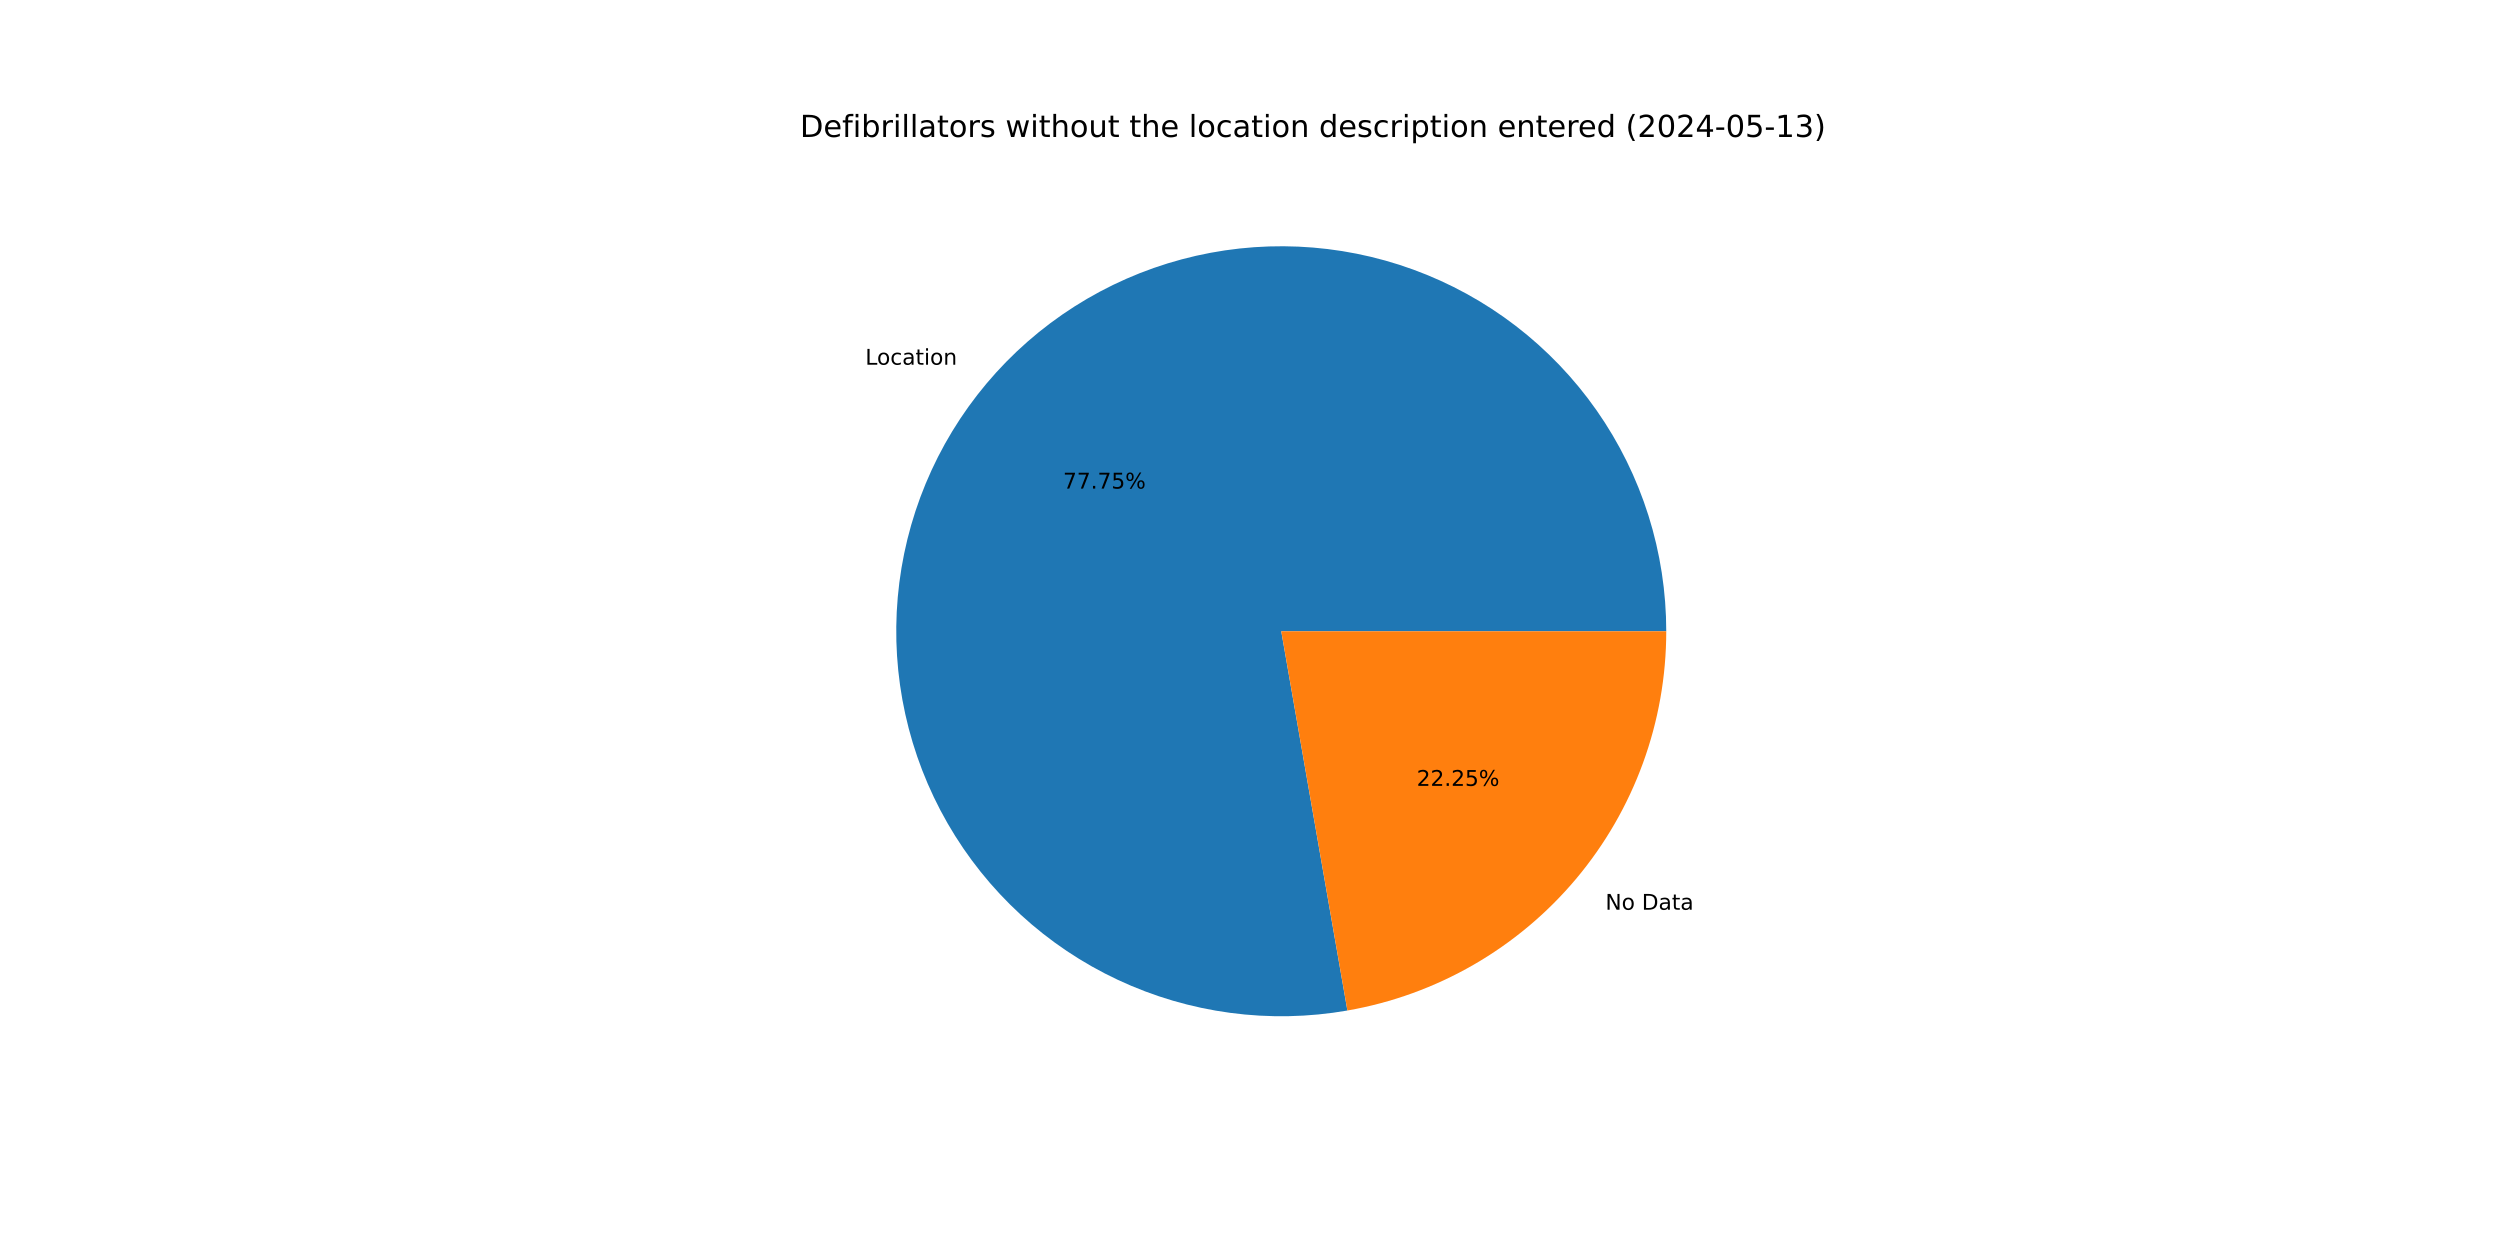
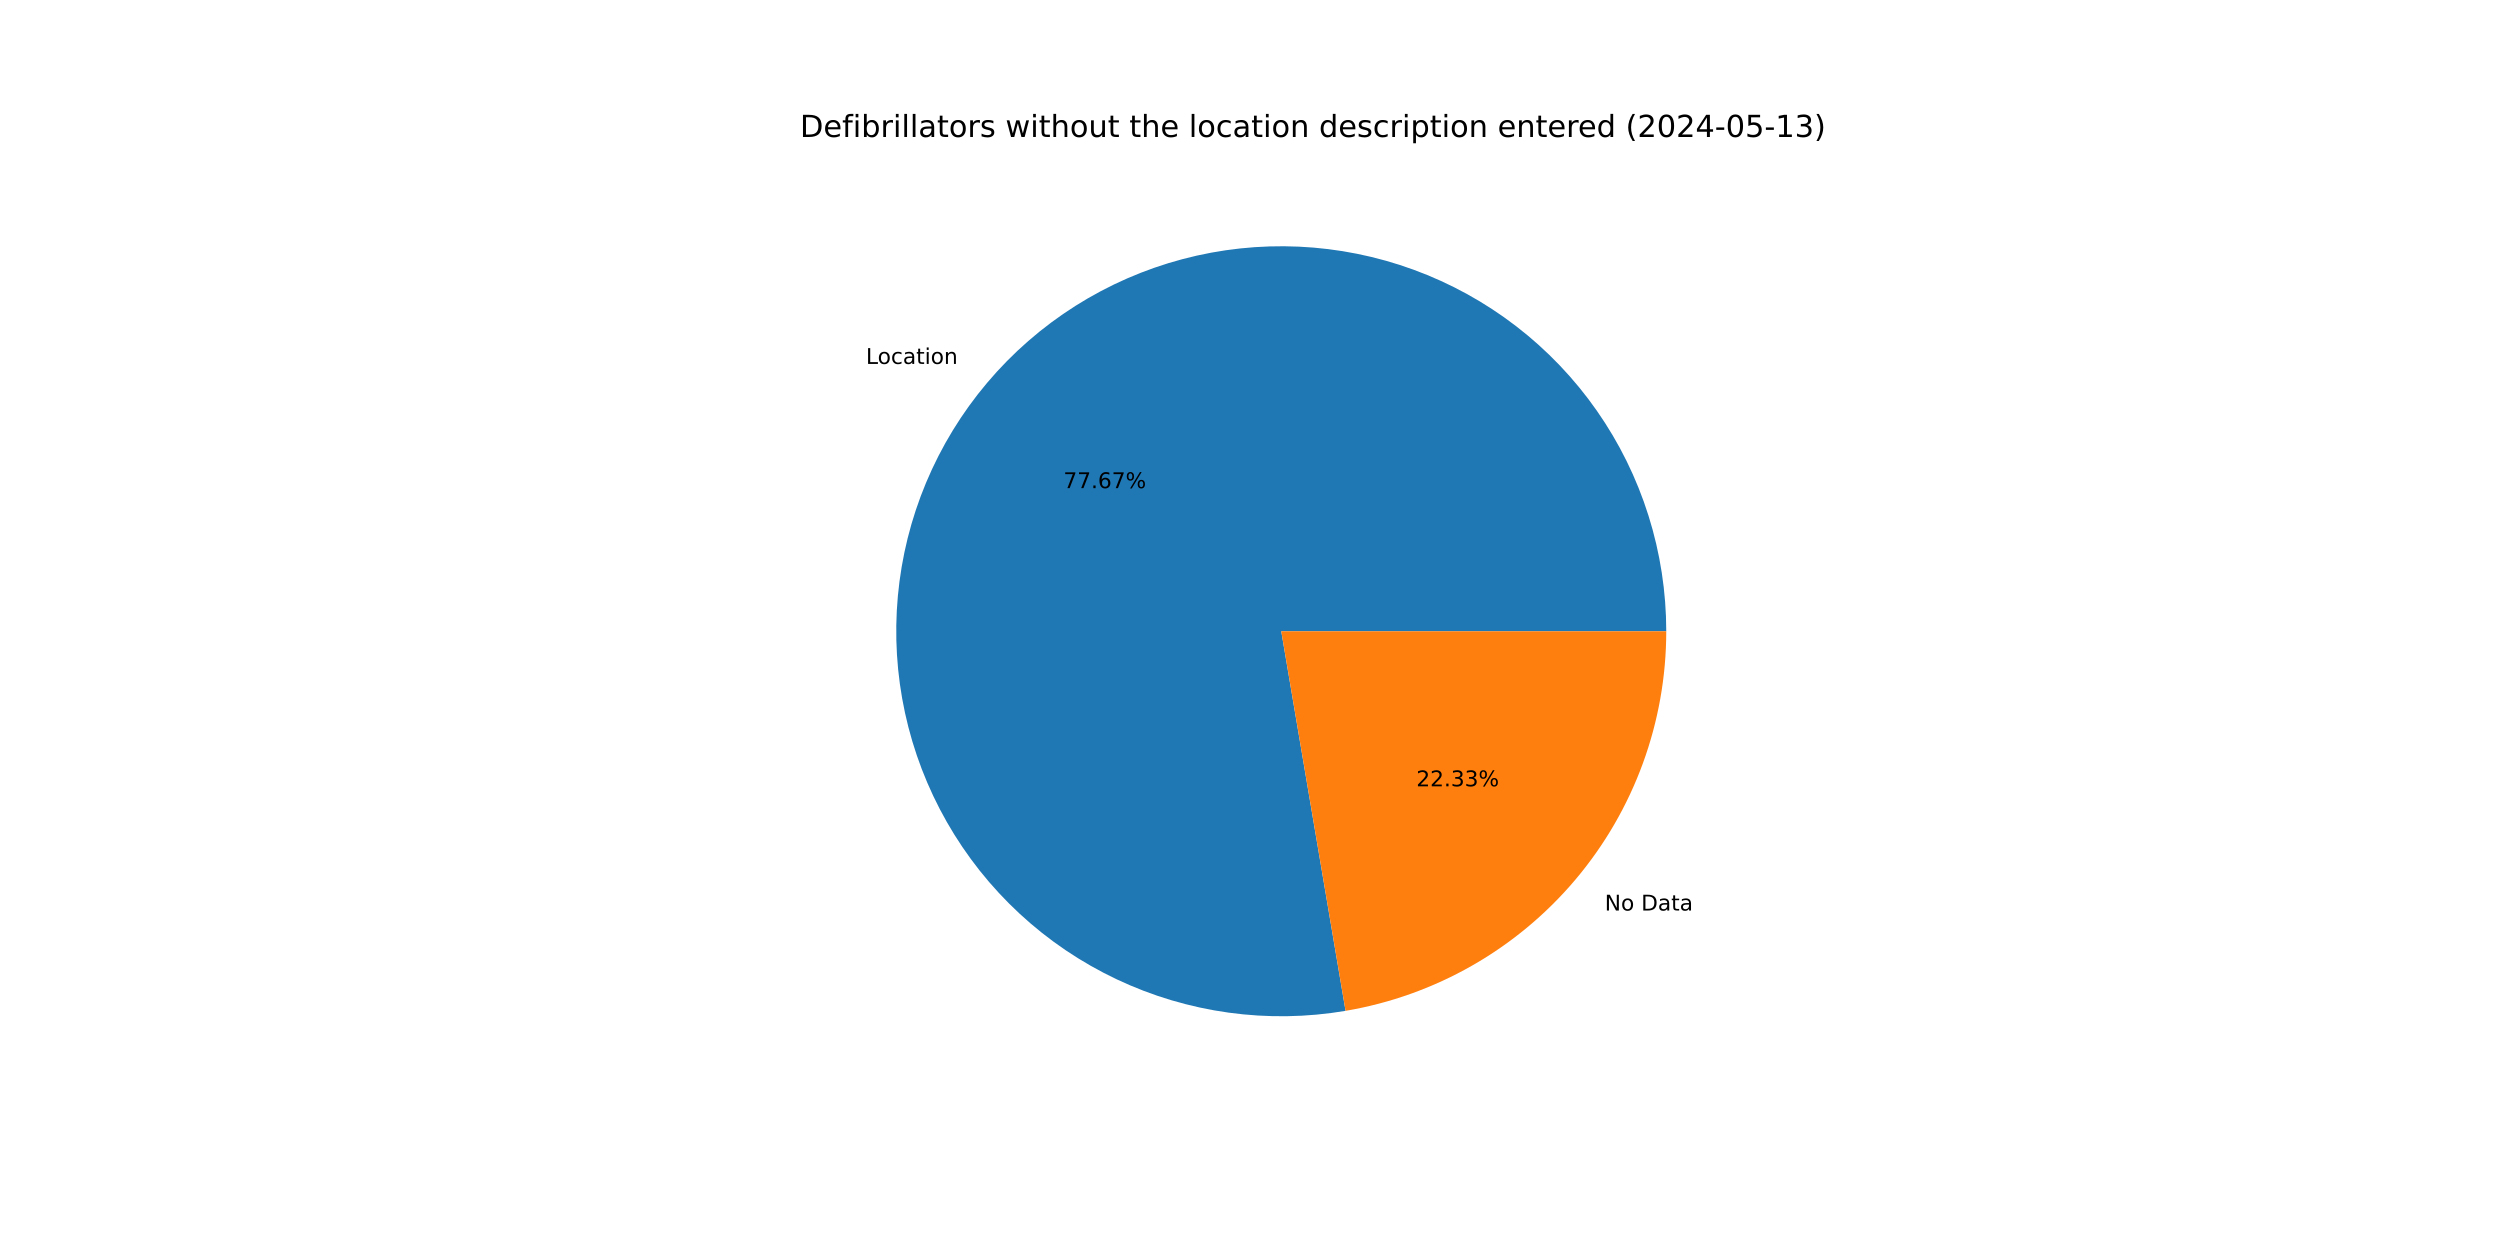
<svg xmlns="http://www.w3.org/2000/svg" xmlns:xlink="http://www.w3.org/1999/xlink" width="1152pt" height="576pt" viewBox="0 0 1152 576" version="1.1">
  <defs>
    <style type="text/css">*{stroke-linejoin: round; stroke-linecap: butt}</style>
  </defs>
  <g id="figure_1">
    <g id="patch_1">
      <path d="M 0 576  L 1152 576  L 1152 0  L 0 0  z " style="fill: #ffffff" />
    </g>
    <g id="axes_1">
      <g id="patch_2">
-         <path d="M 767.808 290.88  C 767.808 272.79 765.041 254.806 759.603 237.552  C 754.165 220.299 746.121 203.978 735.748 189.157  C 725.375 174.336 712.797 161.188 698.449 150.171  C 684.101 139.153 668.152 130.395 651.155 124.199  C 634.159 118.004 616.315 114.445 598.242 113.645  C 580.17 112.846 562.081 114.815 544.604 119.485  C 527.127 124.155 510.467 131.47 495.202 141.177  C 479.937 150.885 466.246 162.87 454.605 176.717  C 442.964 190.564 433.509 206.11 426.568 222.816  C 419.628 239.522 415.283 257.191 413.685 275.211  C 412.088 293.23 413.255 311.388 417.148 329.055  C 421.041 346.721 427.612 363.688 436.635 379.368  C 445.658 395.047 457.027 409.254 470.346 421.496  C 483.664 433.738 498.778 443.871 515.16 451.543  C 531.543 459.215 549.003 464.336 566.934 466.729  C 584.865 469.122 603.058 468.758 620.879 465.65  L 590.4 290.88  z " style="fill: #1f77b4" />
+         <path d="M 767.808 290.88  C 767.808 272.808 765.047 254.841 759.619 237.603  C 754.192 220.365 746.163 204.057 735.809 189.245  C 725.456 174.432 712.9 161.288 698.576 150.269  C 684.252 139.249 668.329 130.483 651.357 124.273  C 634.385 118.063 616.563 114.484 598.51 113.657  C 580.457 112.831 562.383 114.769 544.915 119.402  C 527.447 124.036 510.789 131.311 495.518 140.976  C 480.248 150.642 466.544 162.584 454.881 176.389  C 443.218 190.194 433.733 205.701 426.754 222.371  C 419.775 239.041 415.384 256.68 413.733 274.677  C 412.083 292.674 413.192 310.817 417.022 328.479  C 420.852 346.14 427.359 363.114 436.316 378.81  C 445.273 394.506 456.576 408.742 469.834 421.024  C 483.091 433.305 498.148 443.49 514.482 451.223  C 530.815 458.957 548.235 464.15 566.138 466.621  C 584.04 469.093 602.216 468.814 620.034 465.796  L 590.4 290.88  z " style="fill: #1f77b4" />
      </g>
      <g id="patch_3">
-         <path d="M 620.879 465.65  C 662.014 458.477 699.325 437.005 726.195 405.043  C 753.066 373.081 767.808 332.636 767.808 290.88  L 590.4 290.88  z " style="fill: #ff7f0e" />
+         <path d="M 620.034 465.796  C 661.349 458.796 698.877 437.38 725.919 405.371  C 752.962 373.361 767.808 332.783 767.808 290.88  L 590.4 290.88  z " style="fill: #ff7f0e" />
      </g>
      <g id="matplotlib.axis_1" />
      <g id="matplotlib.axis_2" />
      <g id="text_1">
-         <g transform="translate(398.7282 168.0599) scale(0.1 -0.1)">
+         <g transform="translate(399.0321 167.6994) scale(0.1 -0.1)">
          <defs>
            <path id="DejaVuSans-4c" d="M 628 4666  L 1259 4666  L 1259 531  L 3531 531  L 3531 0  L 628 0  L 628 4666  z " transform="scale(0.015625)" />
            <path id="DejaVuSans-6f" d="M 1959 3097  Q 1497 3097 1228 2736  Q 959 2375 959 1747  Q 959 1119 1226 758  Q 1494 397 1959 397  Q 2419 397 2687 759  Q 2956 1122 2956 1747  Q 2956 2369 2687 2733  Q 2419 3097 1959 3097  z M 1959 3584  Q 2709 3584 3137 3096  Q 3566 2609 3566 1747  Q 3566 888 3137 398  Q 2709 -91 1959 -91  Q 1206 -91 779 398  Q 353 888 353 1747  Q 353 2609 779 3096  Q 1206 3584 1959 3584  z " transform="scale(0.015625)" />
            <path id="DejaVuSans-63" d="M 3122 3366  L 3122 2828  Q 2878 2963 2633 3030  Q 2388 3097 2138 3097  Q 1578 3097 1268 2742  Q 959 2388 959 1747  Q 959 1106 1268 751  Q 1578 397 2138 397  Q 2388 397 2633 464  Q 2878 531 3122 666  L 3122 134  Q 2881 22 2623 -34  Q 2366 -91 2075 -91  Q 1284 -91 818 406  Q 353 903 353 1747  Q 353 2603 823 3093  Q 1294 3584 2113 3584  Q 2378 3584 2631 3529  Q 2884 3475 3122 3366  z " transform="scale(0.015625)" />
            <path id="DejaVuSans-61" d="M 2194 1759  Q 1497 1759 1228 1600  Q 959 1441 959 1056  Q 959 750 1161 570  Q 1363 391 1709 391  Q 2188 391 2477 730  Q 2766 1069 2766 1631  L 2766 1759  L 2194 1759  z M 3341 1997  L 3341 0  L 2766 0  L 2766 531  Q 2569 213 2275 61  Q 1981 -91 1556 -91  Q 1019 -91 701 211  Q 384 513 384 1019  Q 384 1609 779 1909  Q 1175 2209 1959 2209  L 2766 2209  L 2766 2266  Q 2766 2663 2505 2880  Q 2244 3097 1772 3097  Q 1472 3097 1187 3025  Q 903 2953 641 2809  L 641 3341  Q 956 3463 1253 3523  Q 1550 3584 1831 3584  Q 2591 3584 2966 3190  Q 3341 2797 3341 1997  z " transform="scale(0.015625)" />
            <path id="DejaVuSans-74" d="M 1172 4494  L 1172 3500  L 2356 3500  L 2356 3053  L 1172 3053  L 1172 1153  Q 1172 725 1289 603  Q 1406 481 1766 481  L 2356 481  L 2356 0  L 1766 0  Q 1100 0 847 248  Q 594 497 594 1153  L 594 3053  L 172 3053  L 172 3500  L 594 3500  L 594 4494  L 1172 4494  z " transform="scale(0.015625)" />
            <path id="DejaVuSans-69" d="M 603 3500  L 1178 3500  L 1178 0  L 603 0  L 603 3500  z M 603 4863  L 1178 4863  L 1178 4134  L 603 4134  L 603 4863  z " transform="scale(0.015625)" />
            <path id="DejaVuSans-6e" d="M 3513 2113  L 3513 0  L 2938 0  L 2938 2094  Q 2938 2591 2744 2837  Q 2550 3084 2163 3084  Q 1697 3084 1428 2787  Q 1159 2491 1159 1978  L 1159 0  L 581 0  L 581 3500  L 1159 3500  L 1159 2956  Q 1366 3272 1645 3428  Q 1925 3584 2291 3584  Q 2894 3584 3203 3211  Q 3513 2838 3513 2113  z " transform="scale(0.015625)" />
          </defs>
          <use xlink:href="#DejaVuSans-4c" />
          <use xlink:href="#DejaVuSans-6f" x="53.963" />
          <use xlink:href="#DejaVuSans-63" x="115.145" />
          <use xlink:href="#DejaVuSans-61" x="170.125" />
          <use xlink:href="#DejaVuSans-74" x="231.404" />
          <use xlink:href="#DejaVuSans-69" x="270.613" />
          <use xlink:href="#DejaVuSans-6f" x="298.396" />
          <use xlink:href="#DejaVuSans-6e" x="359.578" />
        </g>
      </g>
      <g id="text_2">
-         <g transform="translate(489.8579 225.1415) scale(0.1 -0.1)">
+         <g transform="translate(490.0237 224.9448) scale(0.1 -0.1)">
          <defs>
            <path id="DejaVuSans-37" d="M 525 4666  L 3525 4666  L 3525 4397  L 1831 0  L 1172 0  L 2766 4134  L 525 4134  L 525 4666  z " transform="scale(0.015625)" />
            <path id="DejaVuSans-2e" d="M 684 794  L 1344 794  L 1344 0  L 684 0  L 684 794  z " transform="scale(0.015625)" />
-             <path id="DejaVuSans-35" d="M 691 4666  L 3169 4666  L 3169 4134  L 1269 4134  L 1269 2991  Q 1406 3038 1543 3061  Q 1681 3084 1819 3084  Q 2600 3084 3056 2656  Q 3513 2228 3513 1497  Q 3513 744 3044 326  Q 2575 -91 1722 -91  Q 1428 -91 1123 -41  Q 819 9 494 109  L 494 744  Q 775 591 1075 516  Q 1375 441 1709 441  Q 2250 441 2565 725  Q 2881 1009 2881 1497  Q 2881 1984 2565 2268  Q 2250 2553 1709 2553  Q 1456 2553 1204 2497  Q 953 2441 691 2322  L 691 4666  z " transform="scale(0.015625)" />
+             <path id="DejaVuSans-36" d="M 2113 2584  Q 1688 2584 1439 2293  Q 1191 2003 1191 1497  Q 1191 994 1439 701  Q 1688 409 2113 409  Q 2538 409 2786 701  Q 3034 994 3034 1497  Q 3034 2003 2786 2293  Q 2538 2584 2113 2584  z M 3366 4563  L 3366 3988  Q 3128 4100 2886 4159  Q 2644 4219 2406 4219  Q 1781 4219 1451 3797  Q 1122 3375 1075 2522  Q 1259 2794 1537 2939  Q 1816 3084 2150 3084  Q 2853 3084 3261 2657  Q 3669 2231 3669 1497  Q 3669 778 3244 343  Q 2819 -91 2113 -91  Q 1303 -91 875 529  Q 447 1150 447 2328  Q 447 3434 972 4092  Q 1497 4750 2381 4750  Q 2619 4750 2861 4703  Q 3103 4656 3366 4563  z " transform="scale(0.015625)" />
            <path id="DejaVuSans-25" d="M 4653 2053  Q 4381 2053 4226 1822  Q 4072 1591 4072 1178  Q 4072 772 4226 539  Q 4381 306 4653 306  Q 4919 306 5073 539  Q 5228 772 5228 1178  Q 5228 1588 5073 1820  Q 4919 2053 4653 2053  z M 4653 2450  Q 5147 2450 5437 2106  Q 5728 1763 5728 1178  Q 5728 594 5436 251  Q 5144 -91 4653 -91  Q 4153 -91 3862 251  Q 3572 594 3572 1178  Q 3572 1766 3864 2108  Q 4156 2450 4653 2450  z M 1428 4353  Q 1159 4353 1004 4120  Q 850 3888 850 3481  Q 850 3069 1003 2837  Q 1156 2606 1428 2606  Q 1700 2606 1854 2837  Q 2009 3069 2009 3481  Q 2009 3884 1853 4118  Q 1697 4353 1428 4353  z M 4250 4750  L 4750 4750  L 1831 -91  L 1331 -91  L 4250 4750  z M 1428 4750  Q 1922 4750 2215 4408  Q 2509 4066 2509 3481  Q 2509 2891 2217 2550  Q 1925 2209 1428 2209  Q 931 2209 642 2551  Q 353 2894 353 3481  Q 353 4063 643 4406  Q 934 4750 1428 4750  z " transform="scale(0.015625)" />
          </defs>
          <use xlink:href="#DejaVuSans-37" />
          <use xlink:href="#DejaVuSans-37" x="63.623" />
          <use xlink:href="#DejaVuSans-2e" x="127.246" />
-           <use xlink:href="#DejaVuSans-37" x="159.033" />
-           <use xlink:href="#DejaVuSans-35" x="222.656" />
+           <use xlink:href="#DejaVuSans-36" x="159.033" />
+           <use xlink:href="#DejaVuSans-37" x="222.656" />
          <use xlink:href="#DejaVuSans-25" x="286.279" />
        </g>
      </g>
      <g id="text_3">
-         <g transform="translate(739.7749 419.2188) scale(0.1 -0.1)">
+         <g transform="translate(739.471 419.5793) scale(0.1 -0.1)">
          <defs>
            <path id="DejaVuSans-4e" d="M 628 4666  L 1478 4666  L 3547 763  L 3547 4666  L 4159 4666  L 4159 0  L 3309 0  L 1241 3903  L 1241 0  L 628 0  L 628 4666  z " transform="scale(0.015625)" />
            <path id="DejaVuSans-20" transform="scale(0.015625)" />
            <path id="DejaVuSans-44" d="M 1259 4147  L 1259 519  L 2022 519  Q 2988 519 3436 956  Q 3884 1394 3884 2338  Q 3884 3275 3436 3711  Q 2988 4147 2022 4147  L 1259 4147  z M 628 4666  L 1925 4666  Q 3281 4666 3915 4102  Q 4550 3538 4550 2338  Q 4550 1131 3912 565  Q 3275 0 1925 0  L 628 0  L 628 4666  z " transform="scale(0.015625)" />
          </defs>
          <use xlink:href="#DejaVuSans-4e" />
          <use xlink:href="#DejaVuSans-6f" x="74.805" />
          <use xlink:href="#DejaVuSans-20" x="135.986" />
          <use xlink:href="#DejaVuSans-44" x="167.773" />
          <use xlink:href="#DejaVuSans-61" x="244.775" />
          <use xlink:href="#DejaVuSans-74" x="306.055" />
          <use xlink:href="#DejaVuSans-61" x="345.264" />
        </g>
      </g>
      <g id="text_4">
-         <g transform="translate(652.8124 362.1373) scale(0.1 -0.1)">
+         <g transform="translate(652.6466 362.3339) scale(0.1 -0.1)">
          <defs>
            <path id="DejaVuSans-32" d="M 1228 531  L 3431 531  L 3431 0  L 469 0  L 469 531  Q 828 903 1448 1529  Q 2069 2156 2228 2338  Q 2531 2678 2651 2914  Q 2772 3150 2772 3378  Q 2772 3750 2511 3984  Q 2250 4219 1831 4219  Q 1534 4219 1204 4116  Q 875 4013 500 3803  L 500 4441  Q 881 4594 1212 4672  Q 1544 4750 1819 4750  Q 2544 4750 2975 4387  Q 3406 4025 3406 3419  Q 3406 3131 3298 2873  Q 3191 2616 2906 2266  Q 2828 2175 2409 1742  Q 1991 1309 1228 531  z " transform="scale(0.015625)" />
+             <path id="DejaVuSans-33" d="M 2597 2516  Q 3050 2419 3304 2112  Q 3559 1806 3559 1356  Q 3559 666 3084 287  Q 2609 -91 1734 -91  Q 1441 -91 1130 -33  Q 819 25 488 141  L 488 750  Q 750 597 1062 519  Q 1375 441 1716 441  Q 2309 441 2620 675  Q 2931 909 2931 1356  Q 2931 1769 2642 2001  Q 2353 2234 1838 2234  L 1294 2234  L 1294 2753  L 1863 2753  Q 2328 2753 2575 2939  Q 2822 3125 2822 3475  Q 2822 3834 2567 4026  Q 2313 4219 1838 4219  Q 1578 4219 1281 4162  Q 984 4106 628 3988  L 628 4550  Q 988 4650 1302 4700  Q 1616 4750 1894 4750  Q 2613 4750 3031 4423  Q 3450 4097 3450 3541  Q 3450 3153 3228 2886  Q 3006 2619 2597 2516  z " transform="scale(0.015625)" />
          </defs>
          <use xlink:href="#DejaVuSans-32" />
          <use xlink:href="#DejaVuSans-32" x="63.623" />
          <use xlink:href="#DejaVuSans-2e" x="127.246" />
-           <use xlink:href="#DejaVuSans-32" x="159.033" />
-           <use xlink:href="#DejaVuSans-35" x="222.656" />
+           <use xlink:href="#DejaVuSans-33" x="159.033" />
+           <use xlink:href="#DejaVuSans-33" x="222.656" />
          <use xlink:href="#DejaVuSans-25" x="286.279" />
        </g>
      </g>
      <g id="text_5">
        <g transform="translate(368.64 63.12) scale(0.14 -0.14)">
          <defs>
            <path id="DejaVuSans-65" d="M 3597 1894  L 3597 1613  L 953 1613  Q 991 1019 1311 708  Q 1631 397 2203 397  Q 2534 397 2845 478  Q 3156 559 3463 722  L 3463 178  Q 3153 47 2828 -22  Q 2503 -91 2169 -91  Q 1331 -91 842 396  Q 353 884 353 1716  Q 353 2575 817 3079  Q 1281 3584 2069 3584  Q 2775 3584 3186 3129  Q 3597 2675 3597 1894  z M 3022 2063  Q 3016 2534 2758 2815  Q 2500 3097 2075 3097  Q 1594 3097 1305 2825  Q 1016 2553 972 2059  L 3022 2063  z " transform="scale(0.015625)" />
            <path id="DejaVuSans-66" d="M 2375 4863  L 2375 4384  L 1825 4384  Q 1516 4384 1395 4259  Q 1275 4134 1275 3809  L 1275 3500  L 2222 3500  L 2222 3053  L 1275 3053  L 1275 0  L 697 0  L 697 3053  L 147 3053  L 147 3500  L 697 3500  L 697 3744  Q 697 4328 969 4595  Q 1241 4863 1831 4863  L 2375 4863  z " transform="scale(0.015625)" />
            <path id="DejaVuSans-62" d="M 3116 1747  Q 3116 2381 2855 2742  Q 2594 3103 2138 3103  Q 1681 3103 1420 2742  Q 1159 2381 1159 1747  Q 1159 1113 1420 752  Q 1681 391 2138 391  Q 2594 391 2855 752  Q 3116 1113 3116 1747  z M 1159 2969  Q 1341 3281 1617 3432  Q 1894 3584 2278 3584  Q 2916 3584 3314 3078  Q 3713 2572 3713 1747  Q 3713 922 3314 415  Q 2916 -91 2278 -91  Q 1894 -91 1617 61  Q 1341 213 1159 525  L 1159 0  L 581 0  L 581 4863  L 1159 4863  L 1159 2969  z " transform="scale(0.015625)" />
            <path id="DejaVuSans-72" d="M 2631 2963  Q 2534 3019 2420 3045  Q 2306 3072 2169 3072  Q 1681 3072 1420 2755  Q 1159 2438 1159 1844  L 1159 0  L 581 0  L 581 3500  L 1159 3500  L 1159 2956  Q 1341 3275 1631 3429  Q 1922 3584 2338 3584  Q 2397 3584 2469 3576  Q 2541 3569 2628 3553  L 2631 2963  z " transform="scale(0.015625)" />
            <path id="DejaVuSans-6c" d="M 603 4863  L 1178 4863  L 1178 0  L 603 0  L 603 4863  z " transform="scale(0.015625)" />
            <path id="DejaVuSans-73" d="M 2834 3397  L 2834 2853  Q 2591 2978 2328 3040  Q 2066 3103 1784 3103  Q 1356 3103 1142 2972  Q 928 2841 928 2578  Q 928 2378 1081 2264  Q 1234 2150 1697 2047  L 1894 2003  Q 2506 1872 2764 1633  Q 3022 1394 3022 966  Q 3022 478 2636 193  Q 2250 -91 1575 -91  Q 1294 -91 989 -36  Q 684 19 347 128  L 347 722  Q 666 556 975 473  Q 1284 391 1588 391  Q 1994 391 2212 530  Q 2431 669 2431 922  Q 2431 1156 2273 1281  Q 2116 1406 1581 1522  L 1381 1569  Q 847 1681 609 1914  Q 372 2147 372 2553  Q 372 3047 722 3315  Q 1072 3584 1716 3584  Q 2034 3584 2315 3537  Q 2597 3491 2834 3397  z " transform="scale(0.015625)" />
            <path id="DejaVuSans-77" d="M 269 3500  L 844 3500  L 1563 769  L 2278 3500  L 2956 3500  L 3675 769  L 4391 3500  L 4966 3500  L 4050 0  L 3372 0  L 2619 2869  L 1863 0  L 1184 0  L 269 3500  z " transform="scale(0.015625)" />
            <path id="DejaVuSans-68" d="M 3513 2113  L 3513 0  L 2938 0  L 2938 2094  Q 2938 2591 2744 2837  Q 2550 3084 2163 3084  Q 1697 3084 1428 2787  Q 1159 2491 1159 1978  L 1159 0  L 581 0  L 581 4863  L 1159 4863  L 1159 2956  Q 1366 3272 1645 3428  Q 1925 3584 2291 3584  Q 2894 3584 3203 3211  Q 3513 2838 3513 2113  z " transform="scale(0.015625)" />
            <path id="DejaVuSans-75" d="M 544 1381  L 544 3500  L 1119 3500  L 1119 1403  Q 1119 906 1312 657  Q 1506 409 1894 409  Q 2359 409 2629 706  Q 2900 1003 2900 1516  L 2900 3500  L 3475 3500  L 3475 0  L 2900 0  L 2900 538  Q 2691 219 2414 64  Q 2138 -91 1772 -91  Q 1169 -91 856 284  Q 544 659 544 1381  z M 1991 3584  L 1991 3584  z " transform="scale(0.015625)" />
            <path id="DejaVuSans-64" d="M 2906 2969  L 2906 4863  L 3481 4863  L 3481 0  L 2906 0  L 2906 525  Q 2725 213 2448 61  Q 2172 -91 1784 -91  Q 1150 -91 751 415  Q 353 922 353 1747  Q 353 2572 751 3078  Q 1150 3584 1784 3584  Q 2172 3584 2448 3432  Q 2725 3281 2906 2969  z M 947 1747  Q 947 1113 1208 752  Q 1469 391 1925 391  Q 2381 391 2643 752  Q 2906 1113 2906 1747  Q 2906 2381 2643 2742  Q 2381 3103 1925 3103  Q 1469 3103 1208 2742  Q 947 2381 947 1747  z " transform="scale(0.015625)" />
            <path id="DejaVuSans-70" d="M 1159 525  L 1159 -1331  L 581 -1331  L 581 3500  L 1159 3500  L 1159 2969  Q 1341 3281 1617 3432  Q 1894 3584 2278 3584  Q 2916 3584 3314 3078  Q 3713 2572 3713 1747  Q 3713 922 3314 415  Q 2916 -91 2278 -91  Q 1894 -91 1617 61  Q 1341 213 1159 525  z M 3116 1747  Q 3116 2381 2855 2742  Q 2594 3103 2138 3103  Q 1681 3103 1420 2742  Q 1159 2381 1159 1747  Q 1159 1113 1420 752  Q 1681 391 2138 391  Q 2594 391 2855 752  Q 3116 1113 3116 1747  z " transform="scale(0.015625)" />
            <path id="DejaVuSans-28" d="M 1984 4856  Q 1566 4138 1362 3434  Q 1159 2731 1159 2009  Q 1159 1288 1364 580  Q 1569 -128 1984 -844  L 1484 -844  Q 1016 -109 783 600  Q 550 1309 550 2009  Q 550 2706 781 3412  Q 1013 4119 1484 4856  L 1984 4856  z " transform="scale(0.015625)" />
            <path id="DejaVuSans-30" d="M 2034 4250  Q 1547 4250 1301 3770  Q 1056 3291 1056 2328  Q 1056 1369 1301 889  Q 1547 409 2034 409  Q 2525 409 2770 889  Q 3016 1369 3016 2328  Q 3016 3291 2770 3770  Q 2525 4250 2034 4250  z M 2034 4750  Q 2819 4750 3233 4129  Q 3647 3509 3647 2328  Q 3647 1150 3233 529  Q 2819 -91 2034 -91  Q 1250 -91 836 529  Q 422 1150 422 2328  Q 422 3509 836 4129  Q 1250 4750 2034 4750  z " transform="scale(0.015625)" />
            <path id="DejaVuSans-34" d="M 2419 4116  L 825 1625  L 2419 1625  L 2419 4116  z M 2253 4666  L 3047 4666  L 3047 1625  L 3713 1625  L 3713 1100  L 3047 1100  L 3047 0  L 2419 0  L 2419 1100  L 313 1100  L 313 1709  L 2253 4666  z " transform="scale(0.015625)" />
            <path id="DejaVuSans-2d" d="M 313 2009  L 1997 2009  L 1997 1497  L 313 1497  L 313 2009  z " transform="scale(0.015625)" />
+             <path id="DejaVuSans-35" d="M 691 4666  L 3169 4666  L 3169 4134  L 1269 4134  L 1269 2991  Q 1406 3038 1543 3061  Q 1681 3084 1819 3084  Q 2600 3084 3056 2656  Q 3513 2228 3513 1497  Q 3513 744 3044 326  Q 2575 -91 1722 -91  Q 1428 -91 1123 -41  Q 819 9 494 109  L 494 744  Q 775 591 1075 516  Q 1375 441 1709 441  Q 2250 441 2565 725  Q 2881 1009 2881 1497  Q 2881 1984 2565 2268  Q 2250 2553 1709 2553  Q 1456 2553 1204 2497  Q 953 2441 691 2322  L 691 4666  z " transform="scale(0.015625)" />
            <path id="DejaVuSans-31" d="M 794 531  L 1825 531  L 1825 4091  L 703 3866  L 703 4441  L 1819 4666  L 2450 4666  L 2450 531  L 3481 531  L 3481 0  L 794 0  L 794 531  z " transform="scale(0.015625)" />
-             <path id="DejaVuSans-33" d="M 2597 2516  Q 3050 2419 3304 2112  Q 3559 1806 3559 1356  Q 3559 666 3084 287  Q 2609 -91 1734 -91  Q 1441 -91 1130 -33  Q 819 25 488 141  L 488 750  Q 750 597 1062 519  Q 1375 441 1716 441  Q 2309 441 2620 675  Q 2931 909 2931 1356  Q 2931 1769 2642 2001  Q 2353 2234 1838 2234  L 1294 2234  L 1294 2753  L 1863 2753  Q 2328 2753 2575 2939  Q 2822 3125 2822 3475  Q 2822 3834 2567 4026  Q 2313 4219 1838 4219  Q 1578 4219 1281 4162  Q 984 4106 628 3988  L 628 4550  Q 988 4650 1302 4700  Q 1616 4750 1894 4750  Q 2613 4750 3031 4423  Q 3450 4097 3450 3541  Q 3450 3153 3228 2886  Q 3006 2619 2597 2516  z " transform="scale(0.015625)" />
            <path id="DejaVuSans-29" d="M 513 4856  L 1013 4856  Q 1481 4119 1714 3412  Q 1947 2706 1947 2009  Q 1947 1309 1714 600  Q 1481 -109 1013 -844  L 513 -844  Q 928 -128 1133 580  Q 1338 1288 1338 2009  Q 1338 2731 1133 3434  Q 928 4138 513 4856  z " transform="scale(0.015625)" />
          </defs>
          <use xlink:href="#DejaVuSans-44" />
          <use xlink:href="#DejaVuSans-65" x="77.002" />
          <use xlink:href="#DejaVuSans-66" x="138.525" />
          <use xlink:href="#DejaVuSans-69" x="173.73" />
          <use xlink:href="#DejaVuSans-62" x="201.514" />
          <use xlink:href="#DejaVuSans-72" x="264.99" />
          <use xlink:href="#DejaVuSans-69" x="306.104" />
          <use xlink:href="#DejaVuSans-6c" x="333.887" />
          <use xlink:href="#DejaVuSans-6c" x="361.67" />
          <use xlink:href="#DejaVuSans-61" x="389.453" />
          <use xlink:href="#DejaVuSans-74" x="450.732" />
          <use xlink:href="#DejaVuSans-6f" x="489.941" />
          <use xlink:href="#DejaVuSans-72" x="551.123" />
          <use xlink:href="#DejaVuSans-73" x="592.236" />
          <use xlink:href="#DejaVuSans-20" x="644.336" />
          <use xlink:href="#DejaVuSans-77" x="676.123" />
          <use xlink:href="#DejaVuSans-69" x="757.91" />
          <use xlink:href="#DejaVuSans-74" x="785.693" />
          <use xlink:href="#DejaVuSans-68" x="824.902" />
          <use xlink:href="#DejaVuSans-6f" x="888.281" />
          <use xlink:href="#DejaVuSans-75" x="949.463" />
          <use xlink:href="#DejaVuSans-74" x="1012.842" />
          <use xlink:href="#DejaVuSans-20" x="1052.051" />
          <use xlink:href="#DejaVuSans-74" x="1083.838" />
          <use xlink:href="#DejaVuSans-68" x="1123.047" />
          <use xlink:href="#DejaVuSans-65" x="1186.426" />
          <use xlink:href="#DejaVuSans-20" x="1247.949" />
          <use xlink:href="#DejaVuSans-6c" x="1279.736" />
          <use xlink:href="#DejaVuSans-6f" x="1307.52" />
          <use xlink:href="#DejaVuSans-63" x="1368.701" />
          <use xlink:href="#DejaVuSans-61" x="1423.682" />
          <use xlink:href="#DejaVuSans-74" x="1484.961" />
          <use xlink:href="#DejaVuSans-69" x="1524.17" />
          <use xlink:href="#DejaVuSans-6f" x="1551.953" />
          <use xlink:href="#DejaVuSans-6e" x="1613.135" />
          <use xlink:href="#DejaVuSans-20" x="1676.514" />
          <use xlink:href="#DejaVuSans-64" x="1708.301" />
          <use xlink:href="#DejaVuSans-65" x="1771.777" />
          <use xlink:href="#DejaVuSans-73" x="1833.301" />
          <use xlink:href="#DejaVuSans-63" x="1885.4" />
          <use xlink:href="#DejaVuSans-72" x="1940.381" />
          <use xlink:href="#DejaVuSans-69" x="1981.494" />
          <use xlink:href="#DejaVuSans-70" x="2009.277" />
          <use xlink:href="#DejaVuSans-74" x="2072.754" />
          <use xlink:href="#DejaVuSans-69" x="2111.963" />
          <use xlink:href="#DejaVuSans-6f" x="2139.746" />
          <use xlink:href="#DejaVuSans-6e" x="2200.928" />
          <use xlink:href="#DejaVuSans-20" x="2264.307" />
          <use xlink:href="#DejaVuSans-65" x="2296.094" />
          <use xlink:href="#DejaVuSans-6e" x="2357.617" />
          <use xlink:href="#DejaVuSans-74" x="2420.996" />
          <use xlink:href="#DejaVuSans-65" x="2460.205" />
          <use xlink:href="#DejaVuSans-72" x="2521.729" />
          <use xlink:href="#DejaVuSans-65" x="2560.592" />
          <use xlink:href="#DejaVuSans-64" x="2622.115" />
          <use xlink:href="#DejaVuSans-20" x="2685.592" />
          <use xlink:href="#DejaVuSans-28" x="2717.379" />
          <use xlink:href="#DejaVuSans-32" x="2756.393" />
          <use xlink:href="#DejaVuSans-30" x="2820.016" />
          <use xlink:href="#DejaVuSans-32" x="2883.639" />
          <use xlink:href="#DejaVuSans-34" x="2947.262" />
          <use xlink:href="#DejaVuSans-2d" x="3010.885" />
          <use xlink:href="#DejaVuSans-30" x="3046.969" />
          <use xlink:href="#DejaVuSans-35" x="3110.592" />
          <use xlink:href="#DejaVuSans-2d" x="3174.215" />
          <use xlink:href="#DejaVuSans-31" x="3210.299" />
          <use xlink:href="#DejaVuSans-33" x="3273.922" />
          <use xlink:href="#DejaVuSans-29" x="3337.545" />
        </g>
      </g>
    </g>
  </g>
</svg>
